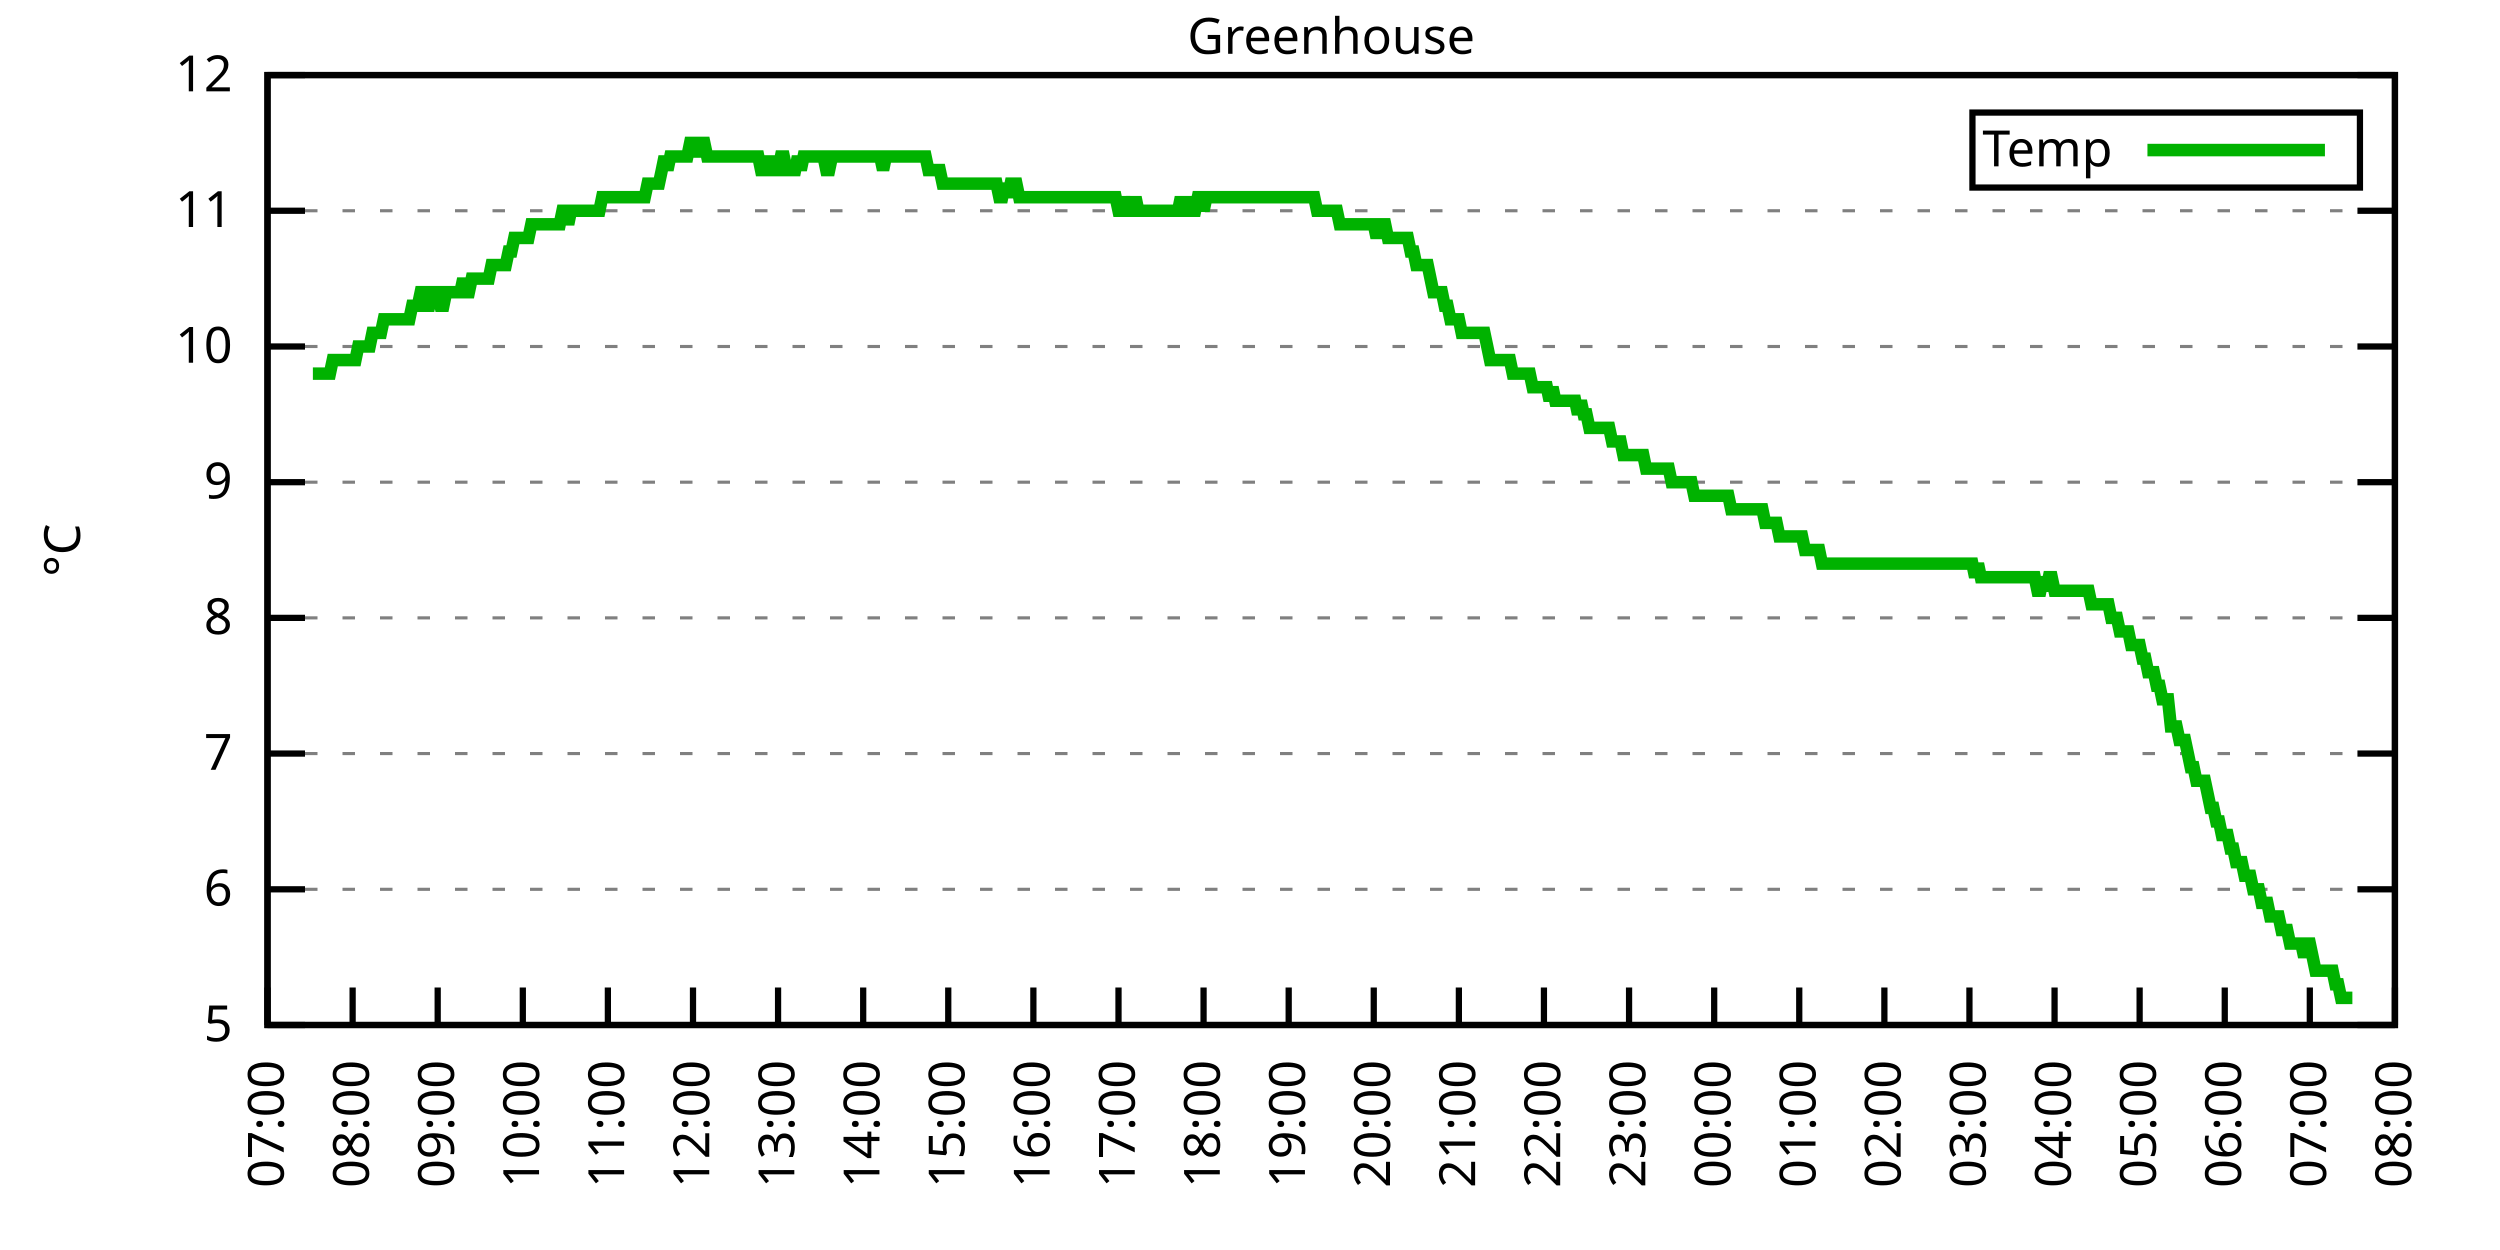
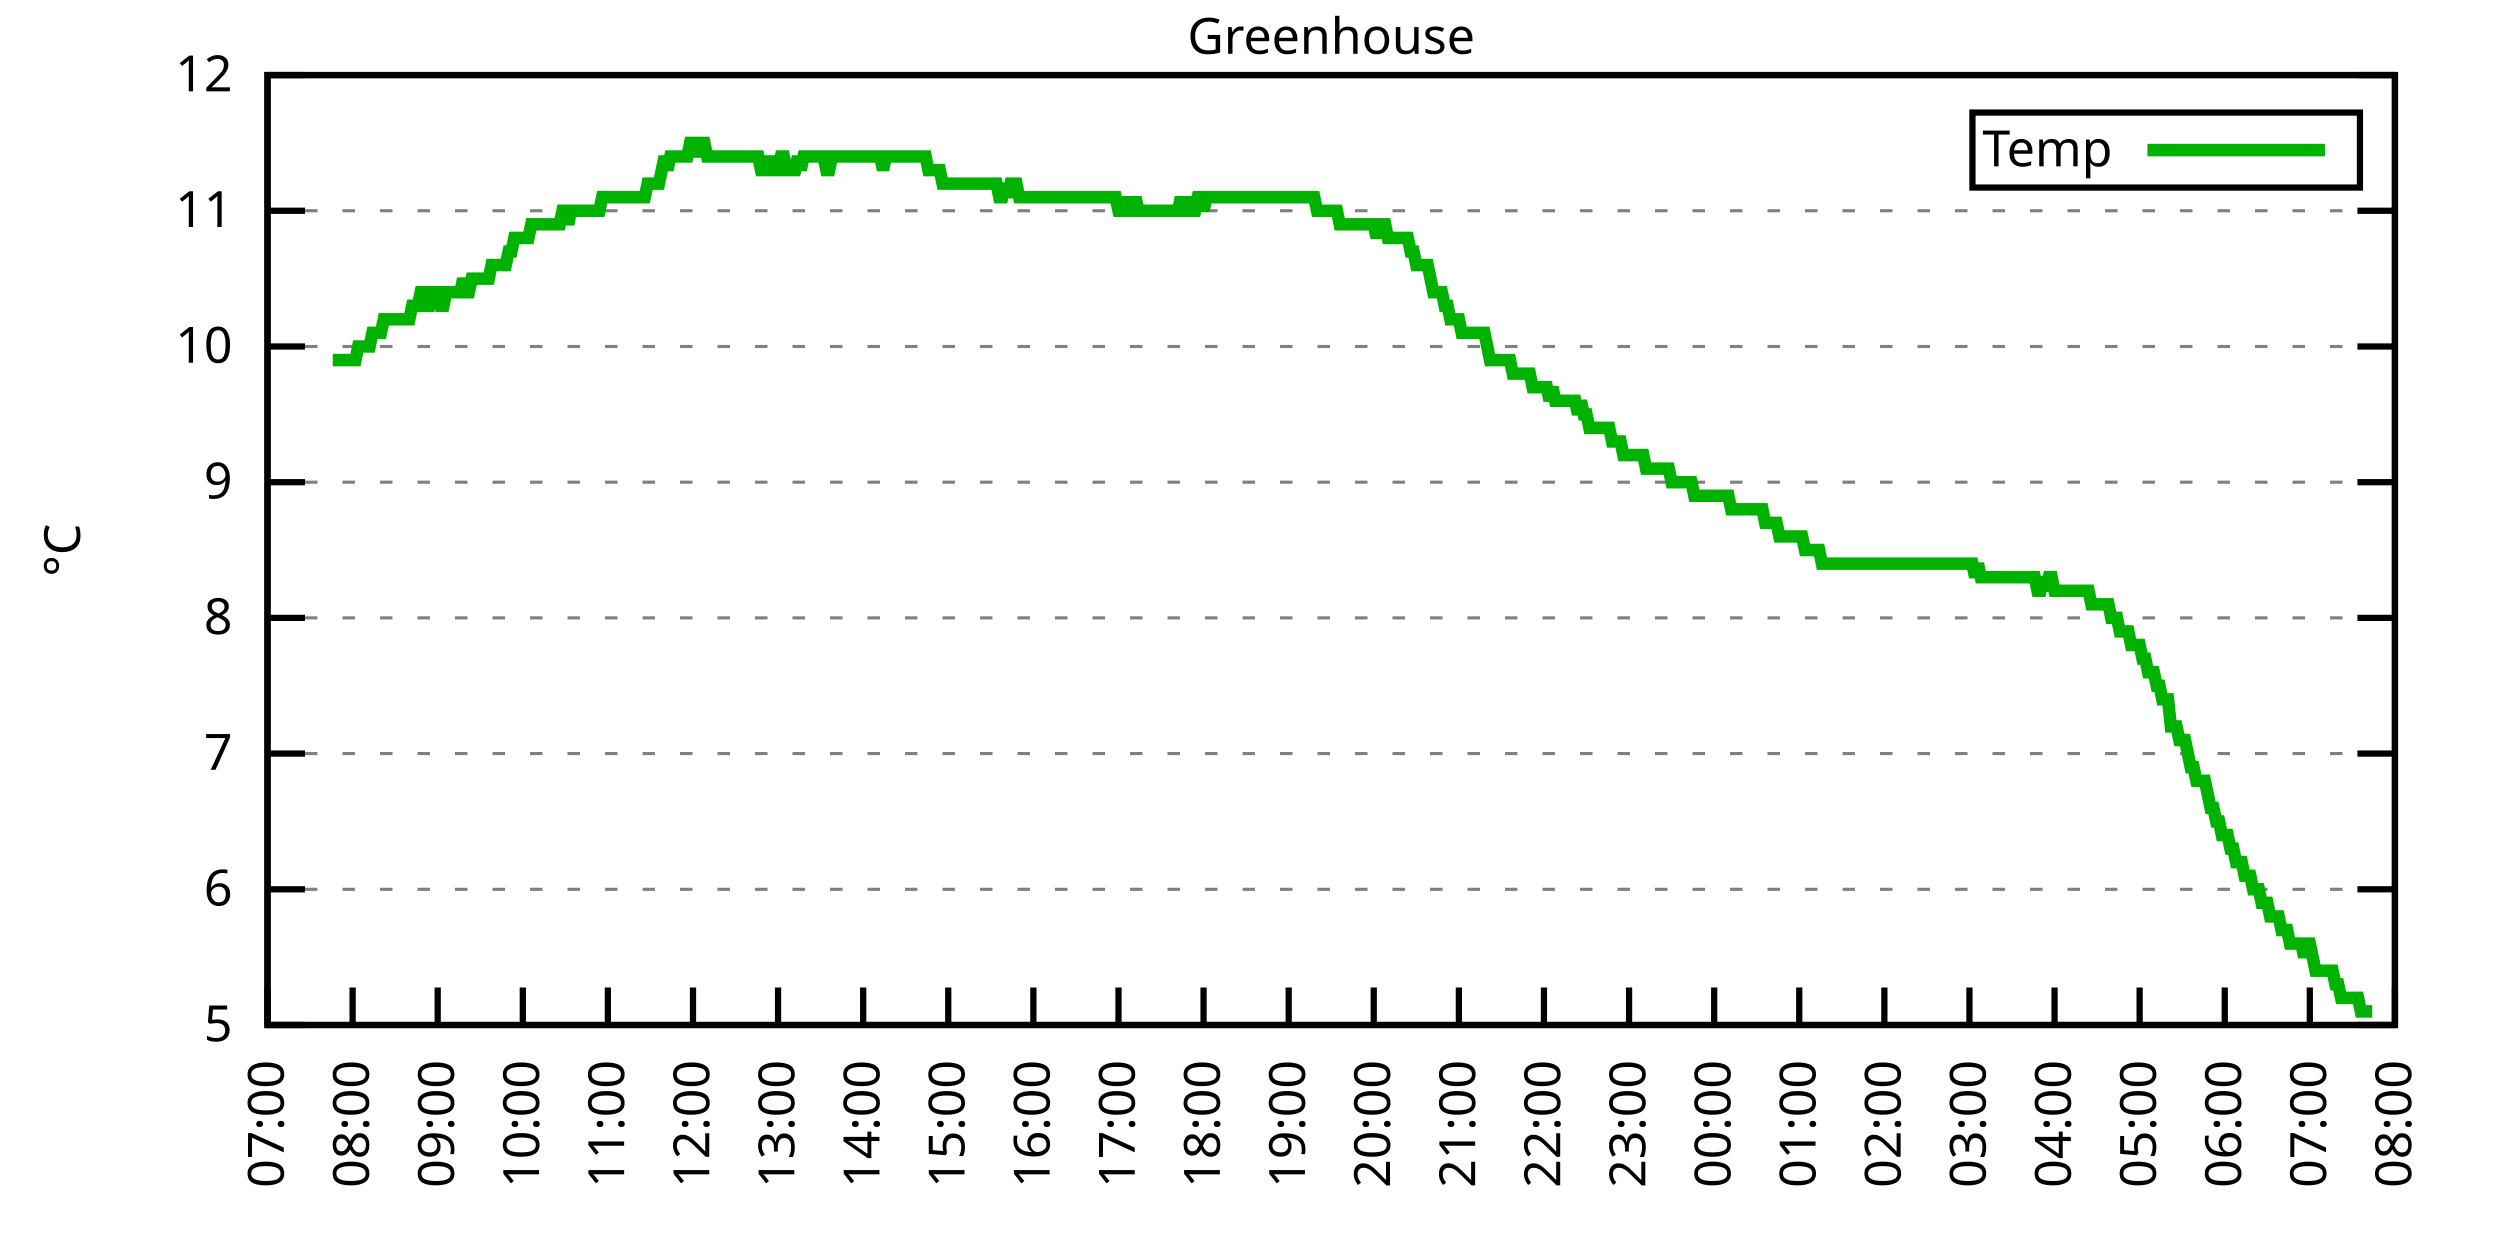
<svg xmlns="http://www.w3.org/2000/svg" xmlns:xlink="http://www.w3.org/1999/xlink" width="400" height="200" viewBox="0 0 400 200">
  <g id="gnuplot_canvas">
    <rect x="0" y="0" width="400" height="200" fill="none" />
    <defs>
      <circle id="gpDot" r="0.5" stroke-width="0.5" stroke="currentColor" />
      <path id="gpPt0" stroke-width="0.333" stroke="currentColor" d="M-1,0 h2 M0,-1 v2" />
      <path id="gpPt1" stroke-width="0.333" stroke="currentColor" d="M-1,-1 L1,1 M1,-1 L-1,1" />
      <path id="gpPt2" stroke-width="0.333" stroke="currentColor" d="M-1,0 L1,0 M0,-1 L0,1 M-1,-1 L1,1 M-1,1 L1,-1" />
      <rect id="gpPt3" stroke-width="0.333" stroke="currentColor" x="-1" y="-1" width="2" height="2" />
      <rect id="gpPt4" stroke-width="0.333" stroke="currentColor" fill="currentColor" x="-1" y="-1" width="2" height="2" />
      <circle id="gpPt5" stroke-width="0.333" stroke="currentColor" cx="0" cy="0" r="1" />
      <use xlink:href="#gpPt5" id="gpPt6" fill="currentColor" stroke="none" />
      <path id="gpPt7" stroke-width="0.333" stroke="currentColor" d="M0,-1.33 L-1.33,0.67 L1.33,0.67 z" />
      <use xlink:href="#gpPt7" id="gpPt8" fill="currentColor" stroke="none" />
      <use xlink:href="#gpPt7" id="gpPt9" stroke="currentColor" transform="rotate(180)" />
      <use xlink:href="#gpPt9" id="gpPt10" fill="currentColor" stroke="none" />
      <use xlink:href="#gpPt3" id="gpPt11" stroke="currentColor" transform="rotate(45)" />
      <use xlink:href="#gpPt11" id="gpPt12" fill="currentColor" stroke="none" />
      <path id="gpPt13" stroke-width="0.333" stroke="currentColor" d="M0,1.330 L1.265,0.411 L0.782,-1.067 L-0.782,-1.076 L-1.265,0.411 z" />
      <use xlink:href="#gpPt13" id="gpPt14" fill="currentColor" stroke="none" />
      <filter id="textbox" filterUnits="objectBoundingBox" x="0" y="0" height="1" width="1">
        <feFlood flood-color="white" flood-opacity="1" result="bgnd" />
        <feComposite in="SourceGraphic" in2="bgnd" operator="atop" />
      </filter>
      <filter id="greybox" filterUnits="objectBoundingBox" x="0" y="0" height="1" width="1">
        <feFlood flood-color="lightgrey" flood-opacity="1" result="grey" />
        <feComposite in="SourceGraphic" in2="grey" operator="atop" />
      </filter>
    </defs>
    <g fill="none" color="white" stroke="currentColor" stroke-width="1.00" stroke-linecap="butt" stroke-linejoin="miter">
</g>
    <g fill="none" color="black" stroke="currentColor" stroke-width="1.00" stroke-linecap="butt" stroke-linejoin="miter">
      <g stroke="none" shape-rendering="crispEdges">
        <polygon fill="rgb(255, 255, 255)" points="42.80,164.00 383.18,164.00 383.18,12.02 42.80,12.02 " />
      </g>
    </g>
    <g fill="none" color="black" stroke="currentColor" stroke-width="1.00" stroke-linecap="butt" stroke-linejoin="miter">
</g>
    <g fill="none" color="black" stroke="black" stroke-width="0.50" stroke-linecap="butt" stroke-linejoin="miter">
</g>
    <g fill="none" color="gray" stroke="currentColor" stroke-width="0.50" stroke-linecap="butt" stroke-linejoin="miter">
      <path stroke="gray" stroke-dasharray="2,4" class="gridline" d="M42.80,164.00 L383.19,164.00  " />
    </g>
    <g fill="none" color="gray" stroke="gray" stroke-width="1.00" stroke-linecap="butt" stroke-linejoin="miter">
</g>
    <g fill="none" color="black" stroke="currentColor" stroke-width="1.00" stroke-linecap="butt" stroke-linejoin="miter">
      <path stroke="black" d="M42.80,164.00 L48.80,164.00 M383.19,164.00 L377.19,164.00  " />
      <g transform="translate(37.20,166.60)" stroke="none" fill="black" font-family="Sans" font-size="8.00" text-anchor="end">
        <text>
          <tspan font-family="Sans"> 5</tspan>
        </text>
      </g>
    </g>
    <g fill="none" color="black" stroke="currentColor" stroke-width="1.00" stroke-linecap="butt" stroke-linejoin="miter">
</g>
    <g fill="none" color="black" stroke="black" stroke-width="0.50" stroke-linecap="butt" stroke-linejoin="miter">
</g>
    <g fill="none" color="gray" stroke="currentColor" stroke-width="0.50" stroke-linecap="butt" stroke-linejoin="miter">
      <path stroke="gray" stroke-dasharray="2,4" class="gridline" d="M42.80,142.29 L383.19,142.29  " />
    </g>
    <g fill="none" color="gray" stroke="gray" stroke-width="1.00" stroke-linecap="butt" stroke-linejoin="miter">
</g>
    <g fill="none" color="black" stroke="currentColor" stroke-width="1.00" stroke-linecap="butt" stroke-linejoin="miter">
      <path stroke="black" d="M42.80,142.29 L48.80,142.29 M383.19,142.29 L377.19,142.29  " />
      <g transform="translate(37.20,144.89)" stroke="none" fill="black" font-family="Sans" font-size="8.00" text-anchor="end">
        <text>
          <tspan font-family="Sans"> 6</tspan>
        </text>
      </g>
    </g>
    <g fill="none" color="black" stroke="currentColor" stroke-width="1.00" stroke-linecap="butt" stroke-linejoin="miter">
</g>
    <g fill="none" color="black" stroke="black" stroke-width="0.50" stroke-linecap="butt" stroke-linejoin="miter">
</g>
    <g fill="none" color="gray" stroke="currentColor" stroke-width="0.50" stroke-linecap="butt" stroke-linejoin="miter">
      <path stroke="gray" stroke-dasharray="2,4" class="gridline" d="M42.80,120.57 L383.19,120.57  " />
    </g>
    <g fill="none" color="gray" stroke="gray" stroke-width="1.00" stroke-linecap="butt" stroke-linejoin="miter">
</g>
    <g fill="none" color="black" stroke="currentColor" stroke-width="1.00" stroke-linecap="butt" stroke-linejoin="miter">
      <path stroke="black" d="M42.80,120.57 L48.80,120.57 M383.19,120.57 L377.19,120.57  " />
      <g transform="translate(37.20,123.17)" stroke="none" fill="black" font-family="Sans" font-size="8.00" text-anchor="end">
        <text>
          <tspan font-family="Sans"> 7</tspan>
        </text>
      </g>
    </g>
    <g fill="none" color="black" stroke="currentColor" stroke-width="1.00" stroke-linecap="butt" stroke-linejoin="miter">
</g>
    <g fill="none" color="black" stroke="black" stroke-width="0.50" stroke-linecap="butt" stroke-linejoin="miter">
</g>
    <g fill="none" color="gray" stroke="currentColor" stroke-width="0.50" stroke-linecap="butt" stroke-linejoin="miter">
      <path stroke="gray" stroke-dasharray="2,4" class="gridline" d="M42.80,98.86 L383.19,98.86  " />
    </g>
    <g fill="none" color="gray" stroke="gray" stroke-width="1.00" stroke-linecap="butt" stroke-linejoin="miter">
</g>
    <g fill="none" color="black" stroke="currentColor" stroke-width="1.00" stroke-linecap="butt" stroke-linejoin="miter">
      <path stroke="black" d="M42.80,98.86 L48.80,98.86 M383.19,98.86 L377.19,98.86  " />
      <g transform="translate(37.20,101.46)" stroke="none" fill="black" font-family="Sans" font-size="8.00" text-anchor="end">
        <text>
          <tspan font-family="Sans"> 8</tspan>
        </text>
      </g>
    </g>
    <g fill="none" color="black" stroke="currentColor" stroke-width="1.00" stroke-linecap="butt" stroke-linejoin="miter">
</g>
    <g fill="none" color="black" stroke="black" stroke-width="0.50" stroke-linecap="butt" stroke-linejoin="miter">
</g>
    <g fill="none" color="gray" stroke="currentColor" stroke-width="0.50" stroke-linecap="butt" stroke-linejoin="miter">
      <path stroke="gray" stroke-dasharray="2,4" class="gridline" d="M42.80,77.15 L383.19,77.15  " />
    </g>
    <g fill="none" color="gray" stroke="gray" stroke-width="1.00" stroke-linecap="butt" stroke-linejoin="miter">
</g>
    <g fill="none" color="black" stroke="currentColor" stroke-width="1.00" stroke-linecap="butt" stroke-linejoin="miter">
      <path stroke="black" d="M42.80,77.15 L48.80,77.15 M383.19,77.15 L377.19,77.15  " />
      <g transform="translate(37.20,79.75)" stroke="none" fill="black" font-family="Sans" font-size="8.00" text-anchor="end">
        <text>
          <tspan font-family="Sans"> 9</tspan>
        </text>
      </g>
    </g>
    <g fill="none" color="black" stroke="currentColor" stroke-width="1.00" stroke-linecap="butt" stroke-linejoin="miter">
</g>
    <g fill="none" color="black" stroke="black" stroke-width="0.50" stroke-linecap="butt" stroke-linejoin="miter">
</g>
    <g fill="none" color="gray" stroke="currentColor" stroke-width="0.50" stroke-linecap="butt" stroke-linejoin="miter">
      <path stroke="gray" stroke-dasharray="2,4" class="gridline" d="M42.80,55.44 L383.19,55.44  " />
    </g>
    <g fill="none" color="gray" stroke="gray" stroke-width="1.00" stroke-linecap="butt" stroke-linejoin="miter">
</g>
    <g fill="none" color="black" stroke="currentColor" stroke-width="1.00" stroke-linecap="butt" stroke-linejoin="miter">
      <path stroke="black" d="M42.80,55.44 L48.80,55.44 M383.19,55.44 L377.19,55.44  " />
      <g transform="translate(37.20,58.04)" stroke="none" fill="black" font-family="Sans" font-size="8.00" text-anchor="end">
        <text>
          <tspan font-family="Sans"> 10</tspan>
        </text>
      </g>
    </g>
    <g fill="none" color="black" stroke="currentColor" stroke-width="1.00" stroke-linecap="butt" stroke-linejoin="miter">
</g>
    <g fill="none" color="black" stroke="black" stroke-width="0.50" stroke-linecap="butt" stroke-linejoin="miter">
</g>
    <g fill="none" color="gray" stroke="currentColor" stroke-width="0.50" stroke-linecap="butt" stroke-linejoin="miter">
      <path stroke="gray" stroke-dasharray="2,4" class="gridline" d="M42.80,33.72 L383.19,33.72  " />
    </g>
    <g fill="none" color="gray" stroke="gray" stroke-width="1.00" stroke-linecap="butt" stroke-linejoin="miter">
</g>
    <g fill="none" color="black" stroke="currentColor" stroke-width="1.00" stroke-linecap="butt" stroke-linejoin="miter">
      <path stroke="black" d="M42.80,33.72 L48.80,33.72 M383.19,33.72 L377.19,33.72  " />
      <g transform="translate(37.20,36.32)" stroke="none" fill="black" font-family="Sans" font-size="8.00" text-anchor="end">
        <text>
          <tspan font-family="Sans"> 11</tspan>
        </text>
      </g>
    </g>
    <g fill="none" color="black" stroke="currentColor" stroke-width="1.00" stroke-linecap="butt" stroke-linejoin="miter">
</g>
    <g fill="none" color="black" stroke="black" stroke-width="0.50" stroke-linecap="butt" stroke-linejoin="miter">
</g>
    <g fill="none" color="gray" stroke="currentColor" stroke-width="0.50" stroke-linecap="butt" stroke-linejoin="miter">
      <path stroke="gray" stroke-dasharray="2,4" class="gridline" d="M42.80,12.01 L383.19,12.01  " />
    </g>
    <g fill="none" color="gray" stroke="gray" stroke-width="1.00" stroke-linecap="butt" stroke-linejoin="miter">
</g>
    <g fill="none" color="black" stroke="currentColor" stroke-width="1.00" stroke-linecap="butt" stroke-linejoin="miter">
      <path stroke="black" d="M42.80,12.01 L48.80,12.01 M383.19,12.01 L377.19,12.01  " />
      <g transform="translate(37.20,14.61)" stroke="none" fill="black" font-family="Sans" font-size="8.00" text-anchor="end">
        <text>
          <tspan font-family="Sans"> 12</tspan>
        </text>
      </g>
    </g>
    <g fill="none" color="black" stroke="currentColor" stroke-width="1.00" stroke-linecap="butt" stroke-linejoin="miter">
      <path stroke="black" d="M42.80,164.00 L42.80,158.00  " />
      <g transform="translate(45.40,169.60) rotate(270.00)" stroke="none" fill="black" font-family="Sans" font-size="8.00" text-anchor="end">
        <text>
          <tspan font-family="Sans">07:00</tspan>
        </text>
      </g>
    </g>
    <g fill="none" color="black" stroke="currentColor" stroke-width="1.00" stroke-linecap="butt" stroke-linejoin="miter">
      <path stroke="black" d="M56.42,164.00 L56.42,158.00  " />
      <g transform="translate(59.02,169.60) rotate(270.00)" stroke="none" fill="black" font-family="Sans" font-size="8.00" text-anchor="end">
        <text>
          <tspan font-family="Sans">08:00</tspan>
        </text>
      </g>
    </g>
    <g fill="none" color="black" stroke="currentColor" stroke-width="1.00" stroke-linecap="butt" stroke-linejoin="miter">
      <path stroke="black" d="M70.03,164.00 L70.03,158.00  " />
      <g transform="translate(72.63,169.60) rotate(270.00)" stroke="none" fill="black" font-family="Sans" font-size="8.00" text-anchor="end">
        <text>
          <tspan font-family="Sans">09:00</tspan>
        </text>
      </g>
    </g>
    <g fill="none" color="black" stroke="currentColor" stroke-width="1.00" stroke-linecap="butt" stroke-linejoin="miter">
      <path stroke="black" d="M83.65,164.00 L83.65,158.00  " />
      <g transform="translate(86.25,169.60) rotate(270.00)" stroke="none" fill="black" font-family="Sans" font-size="8.00" text-anchor="end">
        <text>
          <tspan font-family="Sans">10:00</tspan>
        </text>
      </g>
    </g>
    <g fill="none" color="black" stroke="currentColor" stroke-width="1.00" stroke-linecap="butt" stroke-linejoin="miter">
      <path stroke="black" d="M97.26,164.00 L97.26,158.00  " />
      <g transform="translate(99.86,169.60) rotate(270.00)" stroke="none" fill="black" font-family="Sans" font-size="8.00" text-anchor="end">
        <text>
          <tspan font-family="Sans">11:00</tspan>
        </text>
      </g>
    </g>
    <g fill="none" color="black" stroke="currentColor" stroke-width="1.00" stroke-linecap="butt" stroke-linejoin="miter">
      <path stroke="black" d="M110.88,164.00 L110.88,158.00  " />
      <g transform="translate(113.48,169.60) rotate(270.00)" stroke="none" fill="black" font-family="Sans" font-size="8.00" text-anchor="end">
        <text>
          <tspan font-family="Sans">12:00</tspan>
        </text>
      </g>
    </g>
    <g fill="none" color="black" stroke="currentColor" stroke-width="1.00" stroke-linecap="butt" stroke-linejoin="miter">
      <path stroke="black" d="M124.49,164.00 L124.49,158.00  " />
      <g transform="translate(127.09,169.60) rotate(270.00)" stroke="none" fill="black" font-family="Sans" font-size="8.00" text-anchor="end">
        <text>
          <tspan font-family="Sans">13:00</tspan>
        </text>
      </g>
    </g>
    <g fill="none" color="black" stroke="currentColor" stroke-width="1.00" stroke-linecap="butt" stroke-linejoin="miter">
      <path stroke="black" d="M138.11,164.00 L138.11,158.00  " />
      <g transform="translate(140.71,169.60) rotate(270.00)" stroke="none" fill="black" font-family="Sans" font-size="8.00" text-anchor="end">
        <text>
          <tspan font-family="Sans">14:00</tspan>
        </text>
      </g>
    </g>
    <g fill="none" color="black" stroke="currentColor" stroke-width="1.00" stroke-linecap="butt" stroke-linejoin="miter">
      <path stroke="black" d="M151.72,164.00 L151.72,158.00  " />
      <g transform="translate(154.32,169.60) rotate(270.00)" stroke="none" fill="black" font-family="Sans" font-size="8.00" text-anchor="end">
        <text>
          <tspan font-family="Sans">15:00</tspan>
        </text>
      </g>
    </g>
    <g fill="none" color="black" stroke="currentColor" stroke-width="1.00" stroke-linecap="butt" stroke-linejoin="miter">
      <path stroke="black" d="M165.34,164.00 L165.34,158.00  " />
      <g transform="translate(167.94,169.60) rotate(270.00)" stroke="none" fill="black" font-family="Sans" font-size="8.00" text-anchor="end">
        <text>
          <tspan font-family="Sans">16:00</tspan>
        </text>
      </g>
    </g>
    <g fill="none" color="black" stroke="currentColor" stroke-width="1.00" stroke-linecap="butt" stroke-linejoin="miter">
      <path stroke="black" d="M178.96,164.00 L178.96,158.00  " />
      <g transform="translate(181.56,169.60) rotate(270.00)" stroke="none" fill="black" font-family="Sans" font-size="8.00" text-anchor="end">
        <text>
          <tspan font-family="Sans">17:00</tspan>
        </text>
      </g>
    </g>
    <g fill="none" color="black" stroke="currentColor" stroke-width="1.00" stroke-linecap="butt" stroke-linejoin="miter">
      <path stroke="black" d="M192.57,164.00 L192.57,158.00  " />
      <g transform="translate(195.17,169.60) rotate(270.00)" stroke="none" fill="black" font-family="Sans" font-size="8.00" text-anchor="end">
        <text>
          <tspan font-family="Sans">18:00</tspan>
        </text>
      </g>
    </g>
    <g fill="none" color="black" stroke="currentColor" stroke-width="1.00" stroke-linecap="butt" stroke-linejoin="miter">
      <path stroke="black" d="M206.19,164.00 L206.19,158.00  " />
      <g transform="translate(208.79,169.60) rotate(270.00)" stroke="none" fill="black" font-family="Sans" font-size="8.00" text-anchor="end">
        <text>
          <tspan font-family="Sans">19:00</tspan>
        </text>
      </g>
    </g>
    <g fill="none" color="black" stroke="currentColor" stroke-width="1.00" stroke-linecap="butt" stroke-linejoin="miter">
      <path stroke="black" d="M219.80,164.00 L219.80,158.00  " />
      <g transform="translate(222.40,169.60) rotate(270.00)" stroke="none" fill="black" font-family="Sans" font-size="8.00" text-anchor="end">
        <text>
          <tspan font-family="Sans">20:00</tspan>
        </text>
      </g>
    </g>
    <g fill="none" color="black" stroke="currentColor" stroke-width="1.00" stroke-linecap="butt" stroke-linejoin="miter">
      <path stroke="black" d="M233.42,164.00 L233.42,158.00  " />
      <g transform="translate(236.02,169.60) rotate(270.00)" stroke="none" fill="black" font-family="Sans" font-size="8.00" text-anchor="end">
        <text>
          <tspan font-family="Sans">21:00</tspan>
        </text>
      </g>
    </g>
    <g fill="none" color="black" stroke="currentColor" stroke-width="1.00" stroke-linecap="butt" stroke-linejoin="miter">
      <path stroke="black" d="M247.03,164.00 L247.03,158.00  " />
      <g transform="translate(249.63,169.60) rotate(270.00)" stroke="none" fill="black" font-family="Sans" font-size="8.00" text-anchor="end">
        <text>
          <tspan font-family="Sans">22:00</tspan>
        </text>
      </g>
    </g>
    <g fill="none" color="black" stroke="currentColor" stroke-width="1.00" stroke-linecap="butt" stroke-linejoin="miter">
      <path stroke="black" d="M260.65,164.00 L260.65,158.00  " />
      <g transform="translate(263.25,169.60) rotate(270.00)" stroke="none" fill="black" font-family="Sans" font-size="8.00" text-anchor="end">
        <text>
          <tspan font-family="Sans">23:00</tspan>
        </text>
      </g>
    </g>
    <g fill="none" color="black" stroke="currentColor" stroke-width="1.00" stroke-linecap="butt" stroke-linejoin="miter">
      <path stroke="black" d="M274.27,164.00 L274.27,158.00  " />
      <g transform="translate(276.87,169.60) rotate(270.00)" stroke="none" fill="black" font-family="Sans" font-size="8.00" text-anchor="end">
        <text>
          <tspan font-family="Sans">00:00</tspan>
        </text>
      </g>
    </g>
    <g fill="none" color="black" stroke="currentColor" stroke-width="1.00" stroke-linecap="butt" stroke-linejoin="miter">
      <path stroke="black" d="M287.88,164.00 L287.88,158.00  " />
      <g transform="translate(290.48,169.60) rotate(270.00)" stroke="none" fill="black" font-family="Sans" font-size="8.00" text-anchor="end">
        <text>
          <tspan font-family="Sans">01:00</tspan>
        </text>
      </g>
    </g>
    <g fill="none" color="black" stroke="currentColor" stroke-width="1.00" stroke-linecap="butt" stroke-linejoin="miter">
      <path stroke="black" d="M301.50,164.00 L301.50,158.00  " />
      <g transform="translate(304.10,169.60) rotate(270.00)" stroke="none" fill="black" font-family="Sans" font-size="8.00" text-anchor="end">
        <text>
          <tspan font-family="Sans">02:00</tspan>
        </text>
      </g>
    </g>
    <g fill="none" color="black" stroke="currentColor" stroke-width="1.00" stroke-linecap="butt" stroke-linejoin="miter">
      <path stroke="black" d="M315.11,164.00 L315.11,158.00  " />
      <g transform="translate(317.71,169.60) rotate(270.00)" stroke="none" fill="black" font-family="Sans" font-size="8.00" text-anchor="end">
        <text>
          <tspan font-family="Sans">03:00</tspan>
        </text>
      </g>
    </g>
    <g fill="none" color="black" stroke="currentColor" stroke-width="1.00" stroke-linecap="butt" stroke-linejoin="miter">
      <path stroke="black" d="M328.73,164.00 L328.73,158.00  " />
      <g transform="translate(331.33,169.60) rotate(270.00)" stroke="none" fill="black" font-family="Sans" font-size="8.00" text-anchor="end">
        <text>
          <tspan font-family="Sans">04:00</tspan>
        </text>
      </g>
    </g>
    <g fill="none" color="black" stroke="currentColor" stroke-width="1.00" stroke-linecap="butt" stroke-linejoin="miter">
      <path stroke="black" d="M342.34,164.00 L342.34,158.00  " />
      <g transform="translate(344.94,169.60) rotate(270.00)" stroke="none" fill="black" font-family="Sans" font-size="8.00" text-anchor="end">
        <text>
          <tspan font-family="Sans">05:00</tspan>
        </text>
      </g>
    </g>
    <g fill="none" color="black" stroke="currentColor" stroke-width="1.00" stroke-linecap="butt" stroke-linejoin="miter">
      <path stroke="black" d="M355.96,164.00 L355.96,158.00  " />
      <g transform="translate(358.56,169.60) rotate(270.00)" stroke="none" fill="black" font-family="Sans" font-size="8.00" text-anchor="end">
        <text>
          <tspan font-family="Sans">06:00</tspan>
        </text>
      </g>
    </g>
    <g fill="none" color="black" stroke="currentColor" stroke-width="1.00" stroke-linecap="butt" stroke-linejoin="miter">
      <path stroke="black" d="M369.57,164.00 L369.57,158.00  " />
      <g transform="translate(372.17,169.60) rotate(270.00)" stroke="none" fill="black" font-family="Sans" font-size="8.00" text-anchor="end">
        <text>
          <tspan font-family="Sans">07:00</tspan>
        </text>
      </g>
    </g>
    <g fill="none" color="black" stroke="currentColor" stroke-width="1.00" stroke-linecap="butt" stroke-linejoin="miter">
      <path stroke="black" d="M383.19,164.00 L383.19,158.00  " />
      <g transform="translate(385.79,169.60) rotate(270.00)" stroke="none" fill="black" font-family="Sans" font-size="8.00" text-anchor="end">
        <text>
          <tspan font-family="Sans">08:00</tspan>
        </text>
      </g>
    </g>
    <g fill="none" color="black" stroke="currentColor" stroke-width="1.00" stroke-linecap="butt" stroke-linejoin="miter">
</g>
    <g fill="none" color="black" stroke="currentColor" stroke-width="1.00" stroke-linecap="butt" stroke-linejoin="miter">
      <path stroke="black" d="M42.80,12.01 L42.80,164.00 L383.19,164.00 L383.19,12.01 L42.80,12.01 Z  " />
    </g>
    <g fill="none" color="black" stroke="currentColor" stroke-width="1.00" stroke-linecap="butt" stroke-linejoin="miter">
</g>
    <g fill="none" color="black" stroke="currentColor" stroke-width="1.00" stroke-linecap="butt" stroke-linejoin="miter">
      <path stroke="black" d="M315.59,30.01 L315.59,18.01 L377.59,18.01 L377.59,30.01 L315.59,30.01 Z  " />
    </g>
    <g id="Greenhouse_plot_1">
      <g fill="none" color="white" stroke="black" stroke-width="2.00" stroke-linecap="butt" stroke-linejoin="miter">
</g>
      <g fill="none" color="black" stroke="currentColor" stroke-width="2.00" stroke-linecap="butt" stroke-linejoin="miter">
        <g transform="translate(337.99,26.61)" stroke="none" fill="black" font-family="Sans" font-size="8.00" text-anchor="end">
          <text>
            <tspan font-family="Sans">Temp</tspan>
          </text>
        </g>
      </g>
      <g fill="none" color="black" stroke="currentColor" stroke-width="2.00" stroke-linecap="butt" stroke-linejoin="miter">
-         <path stroke="rgb(  0, 178,   0)" d="M343.59,24.01 L371.99,24.01 M50.06,59.78 L50.52,59.78 L50.97,59.78 L51.42,59.78 L51.88,59.78 L52.33,59.78   L52.78,59.78 L53.24,57.61 L53.69,57.61 L54.15,57.61 L54.60,57.61 L55.05,57.61 L55.51,57.61 L55.96,57.61   L56.42,57.61 L56.87,57.61 L57.32,55.44 L57.78,55.44 L58.23,55.44 L58.68,55.44 L59.14,55.44 L59.59,53.26   L60.05,53.26 L60.50,53.26 L60.95,53.26 L61.41,51.09 L61.86,51.09 L62.32,51.09 L62.77,51.09 L63.22,51.09   L63.68,51.09 L64.13,51.09 L64.58,51.09 L65.04,51.09 L65.49,51.09 L65.95,48.92 L66.40,48.92 L66.85,48.92   L67.31,46.75 L67.76,46.75 L68.22,48.92 L68.67,48.92 L69.12,46.75 L69.58,46.75 L70.03,46.75 L70.49,48.92   L70.94,48.92 L71.39,46.75 L71.85,46.75 L72.30,46.75 L72.75,46.75 L73.21,46.75 L73.66,46.75 L74.12,44.58   L74.57,46.75 L75.02,46.75 L75.48,44.58 L75.93,44.58 L76.39,44.58 L76.84,44.58 L77.29,44.58 L77.75,44.58   L78.20,44.58 L78.65,42.41 L79.11,42.41 L79.56,42.41 L80.02,42.41 L80.47,42.41 L80.92,42.41 L81.38,40.24   L81.83,40.24 L82.29,38.07 L82.74,38.07 L83.19,38.07 L83.65,38.07 L84.10,38.07 L84.55,38.07 L85.01,35.89   L85.46,35.89 L85.92,35.89 L86.37,35.89 L86.82,35.89 L87.28,35.89 L87.73,35.89 L88.19,35.89 L88.64,35.89   L89.09,35.89 L89.55,35.89 L90.00,33.72 L90.45,33.72 L90.91,35.89 L91.36,33.72 L91.82,33.72 L92.27,33.72   L92.72,33.72 L93.18,33.72 L93.63,33.72 L94.09,33.72 L94.54,33.72 L94.99,33.72 L95.45,33.72 L95.90,33.72   L96.35,31.55 L96.81,31.55 L97.26,31.55 L97.72,31.55 L98.17,31.55 L98.62,31.55 L99.08,31.55 L99.53,31.55   L99.99,31.55 L100.44,31.55 L100.89,31.55 L101.35,31.55 L101.80,31.55 L102.25,31.55 L102.71,31.55 L103.16,31.55   L103.62,29.38 L104.07,29.38 L104.52,29.38 L104.98,29.38 L105.43,29.38 L105.89,27.21 L106.34,25.04 L106.79,27.21   L107.25,25.04 L107.70,25.04 L108.15,25.04 L108.61,25.04 L109.06,25.04 L109.52,25.04 L109.97,25.04 L110.42,22.87   L110.88,22.87 L111.33,25.04 L111.79,22.87 L112.24,22.87 L112.69,22.87 L113.15,25.04 L113.60,25.04 L114.05,25.04   L114.51,25.04 L114.96,25.04 L115.42,25.04 L115.87,25.04 L116.32,25.04 L116.78,25.04 L117.23,25.04 L117.69,25.04   L118.14,25.04 L118.59,25.04 L119.05,25.04 L119.50,25.04 L119.96,25.04 L120.41,25.04 L120.86,25.04 L121.32,25.04   L121.77,27.21 L122.22,27.21 L122.68,27.21 L123.13,25.04 L123.59,27.21 L124.04,27.21 L124.49,27.21 L124.95,25.04   L125.40,25.04 L125.86,27.21 L126.31,27.21 L126.76,27.21 L127.22,27.21 L127.67,25.04 L128.12,27.21 L128.58,25.04   L129.03,25.04 L129.49,25.04 L129.94,25.04 L130.39,25.04 L130.85,25.04 L131.30,25.04 L131.76,25.04 L132.21,27.21   L132.66,27.21 L133.12,25.04 L133.57,25.04 L134.02,25.04 L134.48,25.04 L134.93,25.04 L135.39,25.04 L135.84,25.04   L136.29,25.04 L136.75,25.04 L137.20,25.04 L137.66,25.04 L138.11,25.04 L138.56,25.04 L139.02,25.04 L139.47,25.04   L139.92,25.04 L140.38,25.04 L140.83,25.04 L141.29,27.21 L141.74,25.04 L142.19,25.04 L142.65,25.04 L143.10,25.04   L143.56,25.04 L144.01,25.04 L144.46,25.04 L144.92,25.04 L145.37,25.04 L145.82,25.04 L146.28,25.04 L146.73,25.04   L147.19,25.04 L147.64,25.04 L148.09,25.04 L148.55,27.21 L149.00,27.21 L149.46,27.21 L149.91,27.21 L150.36,27.21   L150.82,29.38 L151.27,29.38 L151.72,29.38 L152.18,29.38 L152.63,29.38 L153.09,29.38 L153.54,29.38 L153.99,29.38   L154.45,29.38 L154.90,29.38 L155.36,29.38 L155.81,29.38 L156.26,29.38 L156.72,29.38 L157.17,29.38 L157.62,29.38   L158.08,29.38 L158.53,29.38 L158.99,29.38 L159.44,29.38 L159.89,31.55 L160.35,31.55 L160.80,29.38 L161.26,31.55   L161.71,29.38 L162.16,29.38 L162.62,29.38 L163.07,31.55 L163.52,31.55 L163.98,31.55 L164.43,31.55 L164.89,31.55   L165.34,31.55 L165.79,31.55 L166.25,31.55 L166.70,31.55 L167.16,31.55 L167.61,31.55 L168.06,31.55 L168.52,31.55   L168.97,31.55 L169.43,31.55 L169.88,31.55 L170.33,31.55 L170.79,31.55 L171.24,31.55 L171.69,31.55 L172.15,31.55   L172.60,31.55 L173.06,31.55 L173.51,31.55 L173.96,31.55 L174.42,31.55 L174.87,31.55 L175.33,31.55 L175.78,31.55   L176.23,31.55 L176.69,31.55 L177.14,31.55 L177.59,31.55 L178.05,31.55 L178.50,31.55 L178.96,33.72 L179.41,33.72   L179.86,31.55 L180.32,33.72 L180.77,33.72 L181.23,33.72 L181.68,31.55 L182.13,33.72 L182.59,33.72 L183.04,33.72   L183.49,33.72 L183.95,33.72 L184.40,33.72 L184.86,33.72 L185.31,33.72 L185.76,33.72 L186.22,33.72 L186.67,33.72   L187.13,33.72 L187.58,33.72 L188.03,33.72 L188.49,33.72 L188.94,31.55 L189.39,33.72 L189.85,33.72 L190.30,31.55   L190.76,33.72 L191.21,33.72 L191.66,31.55 L192.12,31.55 L192.57,33.72 L193.03,31.55 L193.48,31.55 L193.93,31.55   L194.39,31.55 L194.84,31.55 L195.29,31.55 L195.75,31.55 L196.20,31.55 L196.66,31.55 L197.11,31.55 L197.56,31.55   L198.02,31.55 L198.47,31.55 L198.93,31.55 L199.38,31.55 L199.83,31.55 L200.29,31.55 L200.74,31.55 L201.19,31.55   L201.65,31.55 L202.10,31.55 L202.56,31.55 L203.01,31.55 L203.46,31.55 L203.92,31.55 L204.37,31.55 L204.83,31.55   L205.28,31.55 L205.73,31.55 L206.19,31.55 L206.64,31.55 L207.09,31.55 L207.55,31.55 L208.00,31.55 L208.46,31.55   L208.91,31.55 L209.36,31.55 L209.82,31.55 L210.27,31.55 L210.73,33.72 L211.18,33.72 L211.63,33.72 L212.09,33.72   L212.54,33.72 L213.00,33.72 L213.45,33.72 L213.90,33.72 L214.36,35.89 L214.81,35.89 L215.26,35.89 L215.72,35.89   L216.17,35.89 L216.63,35.89 L217.08,35.89 L217.53,35.89 L217.99,35.89 L218.44,35.89 L218.90,35.89 L219.35,35.89   L219.80,35.89 L220.26,38.07 L220.71,35.89 L221.16,35.89 L221.62,35.89 L222.07,38.07 L222.53,38.07 L222.98,38.07   L223.43,38.07 L223.89,38.07 L224.34,38.07 L224.80,38.07 L225.25,38.07 L225.70,40.24 L226.16,40.24 L226.61,42.41   L227.06,42.41 L227.52,42.41 L227.97,42.41 L228.43,42.41 L228.88,44.58 L229.33,46.75 L229.79,46.75 L230.24,46.75   L230.70,46.75 L231.15,48.92 L231.60,48.92 L232.06,51.09 L232.51,51.09 L232.96,51.09 L233.42,51.09 L233.87,53.26   L234.33,53.26 L234.78,53.26 L235.23,53.26 L235.69,53.26 L236.14,53.26 L236.60,53.26 L237.05,53.26 L237.50,53.26   L237.96,55.44 L238.41,57.61 L238.86,57.61 L239.32,57.61 L239.77,57.61 L240.23,57.61 L240.68,57.61 L241.13,57.61   L241.59,57.61 L242.04,59.78 L242.50,59.78 L242.95,59.78 L243.40,59.78 L243.86,59.78 L244.31,59.78 L244.76,59.78   L245.22,61.95 L245.67,61.95 L246.13,61.95 L246.58,61.95 L247.03,61.95 L247.49,61.95 L247.94,64.12 L248.40,61.95   L248.85,64.12 L249.30,64.12 L249.76,64.12 L250.21,64.12 L250.66,64.12 L251.12,64.12 L251.57,64.12 L252.03,64.12   L252.48,66.29 L252.93,64.12 L253.39,66.29 L253.84,66.29 L254.30,68.46 L254.75,68.46 L255.20,68.46 L255.66,68.46   L256.11,68.46 L256.56,68.46 L257.02,68.46 L257.47,68.46 L257.93,70.63 L258.38,70.63 L258.83,70.63 L259.29,70.63   L259.74,72.81 L260.20,72.81 L260.65,72.81 L261.10,72.81 L261.56,72.81 L262.01,72.81 L262.47,72.81 L262.92,72.81   L263.37,74.98 L263.83,74.98 L264.28,74.98 L264.73,74.98 L265.19,74.98 L265.64,74.98 L266.10,74.98 L266.55,74.98   L267.00,74.98 L267.46,77.15 L267.91,77.15 L268.37,77.15 L268.82,77.15 L269.27,77.15 L269.73,77.15 L270.18,77.15   L270.63,77.15 L271.09,79.32 L271.54,79.32 L272.00,79.32 L272.45,79.32 L272.90,79.32 L273.36,79.32 L273.81,79.32   L274.27,79.32 L274.72,79.32 L275.17,79.32 L275.63,79.32 L276.08,79.32 L276.53,79.32 L276.99,81.49 L277.44,81.49   L277.90,81.49 L278.35,81.49 L278.80,81.49 L279.26,81.49 L279.71,81.49 L280.17,81.49 L280.62,81.49 L281.07,81.49   L281.53,81.49 L281.98,81.49 L282.43,83.66 L282.89,83.66 L283.34,83.66 L283.80,83.66 L284.25,83.66 L284.70,85.83   L285.16,85.83 L285.61,85.83 L286.07,85.83 L286.52,85.83 L286.97,85.83 L287.43,85.83 L287.88,85.83 L288.33,85.83   L288.79,88.00 L289.24,88.00 L289.70,88.00 L290.15,88.00 L290.60,88.00 L291.06,88.00 L291.51,90.18 L291.97,90.18   L292.42,90.18 L292.87,90.18 L293.33,90.18 L293.78,90.18 L294.23,90.18 L294.69,90.18 L295.14,90.18 L295.60,90.18   L296.05,90.18 L296.50,90.18 L296.96,90.18 L297.41,90.18 L297.87,90.18 L298.32,90.18 L298.77,90.18 L299.23,90.18   L299.68,90.18 L300.13,90.18 L300.59,90.18 L301.04,90.18 L301.50,90.18 L301.95,90.18 L302.40,90.18 L302.86,90.18   L303.31,90.18 L303.77,90.18 L304.22,90.18 L304.67,90.18 L305.13,90.18 L305.58,90.18 L306.03,90.18 L306.49,90.18   L306.94,90.18 L307.40,90.18 L307.85,90.18 L308.30,90.18 L308.76,90.18 L309.21,90.18 L309.67,90.18 L310.12,90.18   L310.57,90.18 L311.03,90.18 L311.48,90.18 L311.94,90.18 L312.39,90.18 L312.84,90.18 L313.30,90.18 L313.75,90.18   L314.20,90.18 L314.66,90.18 L315.11,90.18 L315.57,90.18 L316.02,92.35 L316.47,90.18 L316.93,92.35 L317.38,92.35   L317.84,92.35 L318.29,92.35 L318.74,92.35 L319.20,92.35 L319.65,92.35 L320.10,92.35 L320.56,92.35 L321.01,92.35   L321.47,92.35 L321.92,92.35 L322.37,92.35 L322.83,92.35 L323.28,92.35 L323.74,92.35 L324.19,92.35 L324.64,92.35   L325.10,92.35 L325.55,92.35 L326.00,94.52 L326.46,94.52 L326.91,92.35 L327.37,94.52 L327.82,92.35 L328.27,92.35   L328.73,94.52 L329.18,94.52 L329.64,94.52 L330.09,94.52 L330.54,94.52 L331.00,94.52 L331.45,94.52 L331.90,94.52   L332.36,94.52 L332.81,94.52 L333.27,94.52 L333.72,94.52 L334.17,94.52 L334.63,96.69 L335.08,96.69 L335.54,96.69   L335.99,96.69 L336.44,96.69 L336.90,96.69 L337.35,96.69 L337.80,98.86 L338.26,98.86 L338.71,98.86 L339.17,101.03   L339.62,101.03 L340.07,101.03 L340.53,101.03 L340.98,103.20 L341.44,103.20 L341.89,103.20 L342.34,103.20 L342.80,105.38   L343.25,105.38 L343.70,107.55 L344.16,107.55 L344.61,107.55 L345.07,109.72 L345.52,109.72 L345.97,111.89 L346.43,111.89   L346.88,111.89 L347.34,116.23 L347.79,116.23 L348.24,116.23 L348.70,118.40 L349.15,118.40 L349.60,118.40 L350.06,120.57   L350.51,122.75 L350.97,122.75 L351.42,124.92 L351.87,124.92 L352.33,124.92 L352.78,124.92 L353.24,127.09 L353.69,129.26   L354.14,129.26 L354.60,131.43 L355.05,131.43 L355.50,133.60 L355.96,133.60 L356.41,133.60 L356.87,135.77 L357.32,135.77   L357.77,137.94 L358.23,137.94 L358.68,137.94 L359.14,140.12 L359.59,140.12 L360.04,140.12 L360.50,142.29 L360.95,142.29   L361.41,142.29 L361.86,144.46 L362.31,144.46 L362.77,144.46 L363.22,146.63 L363.67,146.63 L364.13,146.63 L364.58,146.63   L365.04,148.80 L365.49,148.80 L365.94,148.80 L366.40,150.97 L366.85,150.97 L367.31,150.97 L367.76,150.97 L368.21,150.97   L368.67,153.14 L369.12,150.97 L369.57,150.97 L370.03,153.14 L370.48,155.31 L370.94,155.31 L371.39,155.31 L371.84,155.31   L372.30,155.31 L372.75,155.31 L373.21,155.31 L373.66,157.49 L374.11,157.49 L374.57,159.66 L375.02,159.66 L375.47,159.66   L375.93,159.66 L376.38,159.66  " />
+         <path stroke="rgb(  0, 178,   0)" d="M343.59,24.01 L371.99,24.01 M53.24,57.61 L53.69,57.61 L54.15,57.61 L54.60,57.61 L55.05,57.61 L55.51,57.61   L55.96,57.61 L56.42,57.61 L56.87,57.61 L57.32,55.44 L57.78,55.44 L58.23,55.44 L58.68,55.44 L59.14,55.44   L59.59,53.26 L60.05,53.26 L60.50,53.26 L60.95,53.26 L61.41,51.09 L61.86,51.09 L62.32,51.09 L62.77,51.09   L63.22,51.09 L63.68,51.09 L64.13,51.09 L64.58,51.09 L65.04,51.09 L65.49,51.09 L65.95,48.92 L66.40,48.92   L66.85,48.92 L67.31,46.75 L67.76,46.75 L68.22,48.92 L68.67,48.92 L69.12,46.75 L69.58,46.75 L70.03,46.75   L70.49,48.92 L70.94,48.92 L71.39,46.75 L71.85,46.75 L72.30,46.75 L72.75,46.75 L73.21,46.75 L73.66,46.75   L74.12,44.58 L74.57,46.75 L75.02,46.75 L75.48,44.58 L75.93,44.58 L76.39,44.58 L76.84,44.58 L77.29,44.58   L77.75,44.58 L78.20,44.58 L78.65,42.41 L79.11,42.41 L79.56,42.41 L80.02,42.41 L80.47,42.41 L80.92,42.41   L81.38,40.24 L81.83,40.24 L82.29,38.07 L82.74,38.07 L83.19,38.07 L83.65,38.07 L84.10,38.07 L84.55,38.07   L85.01,35.89 L85.46,35.89 L85.92,35.89 L86.37,35.89 L86.82,35.89 L87.28,35.89 L87.73,35.89 L88.19,35.89   L88.64,35.89 L89.09,35.89 L89.55,35.89 L90.00,33.72 L90.45,33.72 L90.91,35.89 L91.36,33.72 L91.82,33.72   L92.27,33.72 L92.72,33.72 L93.18,33.72 L93.63,33.72 L94.09,33.72 L94.54,33.72 L94.99,33.72 L95.45,33.72   L95.90,33.72 L96.35,31.55 L96.81,31.55 L97.26,31.55 L97.72,31.55 L98.17,31.55 L98.62,31.55 L99.08,31.55   L99.53,31.55 L99.99,31.55 L100.44,31.55 L100.89,31.55 L101.35,31.55 L101.80,31.55 L102.25,31.55 L102.71,31.55   L103.16,31.55 L103.62,29.38 L104.07,29.38 L104.52,29.38 L104.98,29.38 L105.43,29.38 L105.89,27.21 L106.34,25.04   L106.79,27.21 L107.25,25.04 L107.70,25.04 L108.15,25.04 L108.61,25.04 L109.06,25.04 L109.52,25.04 L109.97,25.04   L110.42,22.87 L110.88,22.87 L111.33,25.04 L111.79,22.87 L112.24,22.87 L112.69,22.87 L113.15,25.04 L113.60,25.04   L114.05,25.04 L114.51,25.04 L114.96,25.04 L115.42,25.04 L115.87,25.04 L116.32,25.04 L116.78,25.04 L117.23,25.04   L117.69,25.04 L118.14,25.04 L118.59,25.04 L119.05,25.04 L119.50,25.04 L119.96,25.04 L120.41,25.04 L120.86,25.04   L121.32,25.04 L121.77,27.21 L122.22,27.21 L122.68,27.21 L123.13,25.04 L123.59,27.21 L124.04,27.21 L124.49,27.21   L124.95,25.04 L125.40,25.04 L125.86,27.21 L126.31,27.21 L126.76,27.21 L127.22,27.21 L127.67,25.04 L128.12,27.21   L128.58,25.04 L129.03,25.04 L129.49,25.04 L129.94,25.04 L130.39,25.04 L130.85,25.04 L131.30,25.04 L131.76,25.04   L132.21,27.21 L132.66,27.21 L133.12,25.04 L133.57,25.04 L134.02,25.04 L134.48,25.04 L134.93,25.04 L135.39,25.04   L135.84,25.04 L136.29,25.04 L136.75,25.04 L137.20,25.04 L137.66,25.04 L138.11,25.04 L138.56,25.04 L139.02,25.04   L139.47,25.04 L139.92,25.04 L140.38,25.04 L140.83,25.04 L141.29,27.21 L141.74,25.04 L142.19,25.04 L142.65,25.04   L143.10,25.04 L143.56,25.04 L144.01,25.04 L144.46,25.04 L144.92,25.04 L145.37,25.04 L145.82,25.04 L146.28,25.04   L146.73,25.04 L147.19,25.04 L147.64,25.04 L148.09,25.04 L148.55,27.21 L149.00,27.21 L149.46,27.21 L149.91,27.21   L150.36,27.21 L150.82,29.38 L151.27,29.38 L151.72,29.38 L152.18,29.38 L152.63,29.38 L153.09,29.38 L153.54,29.38   L153.99,29.38 L154.45,29.38 L154.90,29.38 L155.36,29.38 L155.81,29.38 L156.26,29.38 L156.72,29.38 L157.17,29.38   L157.62,29.38 L158.08,29.38 L158.53,29.38 L158.99,29.38 L159.44,29.38 L159.89,31.55 L160.35,31.55 L160.80,29.38   L161.26,31.55 L161.71,29.38 L162.16,29.38 L162.62,29.38 L163.07,31.55 L163.52,31.55 L163.98,31.55 L164.43,31.55   L164.89,31.55 L165.34,31.55 L165.79,31.55 L166.25,31.55 L166.70,31.55 L167.16,31.55 L167.61,31.55 L168.06,31.55   L168.52,31.55 L168.97,31.55 L169.43,31.55 L169.88,31.55 L170.33,31.55 L170.79,31.55 L171.24,31.55 L171.69,31.55   L172.15,31.55 L172.60,31.55 L173.06,31.55 L173.51,31.55 L173.96,31.55 L174.42,31.55 L174.87,31.55 L175.33,31.55   L175.78,31.55 L176.23,31.55 L176.69,31.55 L177.14,31.55 L177.59,31.55 L178.05,31.55 L178.50,31.55 L178.96,33.72   L179.41,33.72 L179.86,31.55 L180.32,33.72 L180.77,33.72 L181.23,33.72 L181.68,31.55 L182.13,33.72 L182.59,33.72   L183.04,33.72 L183.49,33.72 L183.95,33.72 L184.40,33.72 L184.86,33.72 L185.31,33.72 L185.76,33.72 L186.22,33.72   L186.67,33.72 L187.13,33.72 L187.58,33.72 L188.03,33.72 L188.49,33.72 L188.94,31.55 L189.39,33.72 L189.85,33.72   L190.30,31.55 L190.76,33.72 L191.21,33.72 L191.66,31.55 L192.12,31.55 L192.57,33.72 L193.03,31.55 L193.48,31.55   L193.93,31.55 L194.39,31.55 L194.84,31.55 L195.29,31.55 L195.75,31.55 L196.20,31.55 L196.66,31.55 L197.11,31.55   L197.56,31.55 L198.02,31.55 L198.47,31.55 L198.93,31.55 L199.38,31.55 L199.83,31.55 L200.29,31.55 L200.74,31.55   L201.19,31.55 L201.65,31.55 L202.10,31.55 L202.56,31.55 L203.01,31.55 L203.46,31.55 L203.92,31.55 L204.37,31.55   L204.83,31.55 L205.28,31.55 L205.73,31.55 L206.19,31.55 L206.64,31.55 L207.09,31.55 L207.55,31.55 L208.00,31.55   L208.46,31.55 L208.91,31.55 L209.36,31.55 L209.82,31.55 L210.27,31.55 L210.73,33.72 L211.18,33.72 L211.63,33.72   L212.09,33.72 L212.54,33.72 L213.00,33.72 L213.45,33.72 L213.90,33.72 L214.36,35.89 L214.81,35.89 L215.26,35.89   L215.72,35.89 L216.17,35.89 L216.63,35.89 L217.08,35.89 L217.53,35.89 L217.99,35.89 L218.44,35.89 L218.90,35.89   L219.35,35.89 L219.80,35.89 L220.26,38.07 L220.71,35.89 L221.16,35.89 L221.62,35.89 L222.07,38.07 L222.53,38.07   L222.98,38.07 L223.43,38.07 L223.89,38.07 L224.34,38.07 L224.80,38.07 L225.25,38.07 L225.70,40.24 L226.16,40.24   L226.61,42.41 L227.06,42.41 L227.52,42.41 L227.97,42.41 L228.43,42.41 L228.88,44.58 L229.33,46.75 L229.79,46.75   L230.24,46.75 L230.70,46.75 L231.15,48.92 L231.60,48.92 L232.06,51.09 L232.51,51.09 L232.96,51.09 L233.42,51.09   L233.87,53.26 L234.33,53.26 L234.78,53.26 L235.23,53.26 L235.69,53.26 L236.14,53.26 L236.60,53.26 L237.05,53.26   L237.50,53.26 L237.96,55.44 L238.41,57.61 L238.86,57.61 L239.32,57.61 L239.77,57.61 L240.23,57.61 L240.68,57.61   L241.13,57.61 L241.59,57.61 L242.04,59.78 L242.50,59.78 L242.95,59.78 L243.40,59.78 L243.86,59.78 L244.31,59.78   L244.76,59.78 L245.22,61.95 L245.67,61.95 L246.13,61.95 L246.58,61.95 L247.03,61.95 L247.49,61.95 L247.94,64.12   L248.40,61.95 L248.85,64.12 L249.30,64.12 L249.76,64.12 L250.21,64.12 L250.66,64.12 L251.12,64.12 L251.57,64.12   L252.03,64.12 L252.48,66.29 L252.93,64.12 L253.39,66.29 L253.84,66.29 L254.30,68.46 L254.75,68.46 L255.20,68.46   L255.66,68.46 L256.11,68.46 L256.56,68.46 L257.02,68.46 L257.47,68.46 L257.93,70.63 L258.38,70.63 L258.83,70.63   L259.29,70.63 L259.74,72.81 L260.20,72.81 L260.65,72.81 L261.10,72.81 L261.56,72.81 L262.01,72.81 L262.47,72.81   L262.92,72.81 L263.37,74.98 L263.83,74.98 L264.28,74.98 L264.73,74.98 L265.19,74.98 L265.64,74.98 L266.10,74.98   L266.55,74.98 L267.00,74.98 L267.46,77.15 L267.91,77.15 L268.37,77.15 L268.82,77.15 L269.27,77.15 L269.73,77.15   L270.18,77.15 L270.63,77.15 L271.09,79.32 L271.54,79.32 L272.00,79.32 L272.45,79.32 L272.90,79.32 L273.36,79.32   L273.81,79.32 L274.27,79.32 L274.72,79.32 L275.17,79.32 L275.63,79.32 L276.08,79.32 L276.53,79.32 L276.99,81.49   L277.44,81.49 L277.90,81.49 L278.35,81.49 L278.80,81.49 L279.26,81.49 L279.71,81.49 L280.17,81.49 L280.62,81.49   L281.07,81.49 L281.53,81.49 L281.98,81.49 L282.43,83.66 L282.89,83.66 L283.34,83.66 L283.80,83.66 L284.25,83.66   L284.70,85.83 L285.16,85.83 L285.61,85.83 L286.07,85.83 L286.52,85.83 L286.97,85.83 L287.43,85.83 L287.88,85.83   L288.33,85.83 L288.79,88.00 L289.24,88.00 L289.70,88.00 L290.15,88.00 L290.60,88.00 L291.06,88.00 L291.51,90.18   L291.97,90.18 L292.42,90.18 L292.87,90.18 L293.33,90.18 L293.78,90.18 L294.23,90.18 L294.69,90.18 L295.14,90.18   L295.60,90.18 L296.05,90.18 L296.50,90.18 L296.96,90.18 L297.41,90.18 L297.87,90.18 L298.32,90.18 L298.77,90.18   L299.23,90.18 L299.68,90.18 L300.13,90.18 L300.59,90.18 L301.04,90.18 L301.50,90.18 L301.95,90.18 L302.40,90.18   L302.86,90.18 L303.31,90.18 L303.77,90.18 L304.22,90.18 L304.67,90.18 L305.13,90.18 L305.58,90.18 L306.03,90.18   L306.49,90.18 L306.94,90.18 L307.40,90.18 L307.85,90.18 L308.30,90.18 L308.76,90.18 L309.21,90.18 L309.67,90.18   L310.12,90.18 L310.57,90.18 L311.03,90.18 L311.48,90.18 L311.94,90.18 L312.39,90.18 L312.84,90.18 L313.30,90.18   L313.75,90.18 L314.20,90.18 L314.66,90.18 L315.11,90.18 L315.57,90.18 L316.02,92.35 L316.47,90.18 L316.93,92.35   L317.38,92.35 L317.84,92.35 L318.29,92.35 L318.74,92.35 L319.20,92.35 L319.65,92.35 L320.10,92.35 L320.56,92.35   L321.01,92.35 L321.47,92.35 L321.92,92.35 L322.37,92.35 L322.83,92.35 L323.28,92.35 L323.74,92.35 L324.19,92.35   L324.64,92.35 L325.10,92.35 L325.55,92.35 L326.00,94.52 L326.46,94.52 L326.91,92.35 L327.37,94.52 L327.82,92.35   L328.27,92.35 L328.73,94.52 L329.18,94.52 L329.64,94.52 L330.09,94.52 L330.54,94.52 L331.00,94.52 L331.45,94.52   L331.90,94.52 L332.36,94.52 L332.81,94.52 L333.27,94.52 L333.72,94.52 L334.17,94.52 L334.63,96.69 L335.08,96.69   L335.54,96.69 L335.99,96.69 L336.44,96.69 L336.90,96.69 L337.35,96.69 L337.80,98.86 L338.26,98.86 L338.71,98.86   L339.17,101.03 L339.62,101.03 L340.07,101.03 L340.53,101.03 L340.98,103.20 L341.44,103.20 L341.89,103.20 L342.34,103.20   L342.80,105.38 L343.25,105.38 L343.70,107.55 L344.16,107.55 L344.61,107.55 L345.07,109.72 L345.52,109.72 L345.97,111.89   L346.43,111.89 L346.88,111.89 L347.34,116.23 L347.79,116.23 L348.24,116.23 L348.70,118.40 L349.15,118.40 L349.60,118.40   L350.06,120.57 L350.51,122.75 L350.97,122.75 L351.42,124.92 L351.87,124.92 L352.33,124.92 L352.78,124.92 L353.24,127.09   L353.69,129.26 L354.14,129.26 L354.60,131.43 L355.05,131.43 L355.50,133.60 L355.96,133.60 L356.41,133.60 L356.87,135.77   L357.32,135.77 L357.77,137.94 L358.23,137.94 L358.68,137.94 L359.14,140.12 L359.59,140.12 L360.04,140.12 L360.50,142.29   L360.95,142.29 L361.41,142.29 L361.86,144.46 L362.31,144.46 L362.77,144.46 L363.22,146.63 L363.67,146.63 L364.13,146.63   L364.58,146.63 L365.04,148.80 L365.49,148.80 L365.94,148.80 L366.40,150.97 L366.85,150.97 L367.31,150.97 L367.76,150.97   L368.21,150.97 L368.67,153.14 L369.12,150.97 L369.57,150.97 L370.03,153.14 L370.48,155.31 L370.94,155.31 L371.39,155.31   L371.84,155.31 L372.30,155.31 L372.75,155.31 L373.21,155.31 L373.66,157.49 L374.11,157.49 L374.57,159.66 L375.02,159.66   L375.47,159.66 L375.93,159.66 L376.38,159.66 L376.84,159.66 L377.29,159.66 L377.74,161.83 L378.20,161.83 L378.65,161.83   L379.11,161.83 L379.56,161.83  " />
      </g>
    </g>
    <g fill="none" color="black" stroke="currentColor" stroke-width="2.00" stroke-linecap="butt" stroke-linejoin="miter">
</g>
    <g fill="none" color="black" stroke="black" stroke-width="1.00" stroke-linecap="butt" stroke-linejoin="miter">
</g>
    <g fill="none" color="black" stroke="currentColor" stroke-width="1.00" stroke-linecap="butt" stroke-linejoin="miter">
      <path stroke="black" d="M42.80,12.01 L42.80,164.00 L383.19,164.00 L383.19,12.01 L42.80,12.01 Z  " />
      <g transform="translate(12.80,88.01) rotate(270.00)" stroke="none" fill="black" font-family="Sans" font-size="8.00" text-anchor="middle">
        <text>
          <tspan font-family="Sans">°C</tspan>
        </text>
      </g>
    </g>
    <g fill="none" color="black" stroke="currentColor" stroke-width="1.00" stroke-linecap="butt" stroke-linejoin="miter">
</g>
    <g fill="none" color="black" stroke="currentColor" stroke-width="1.00" stroke-linecap="butt" stroke-linejoin="miter">
      <g transform="translate(212.99,8.61)" stroke="none" fill="black" font-family="Sans" font-size="8.00" text-anchor="middle">
        <text>
          <tspan font-family="Sans">Greenhouse</tspan>
        </text>
      </g>
    </g>
    <g fill="none" color="black" stroke="currentColor" stroke-width="1.00" stroke-linecap="butt" stroke-linejoin="miter">
</g>
  </g>
</svg>
